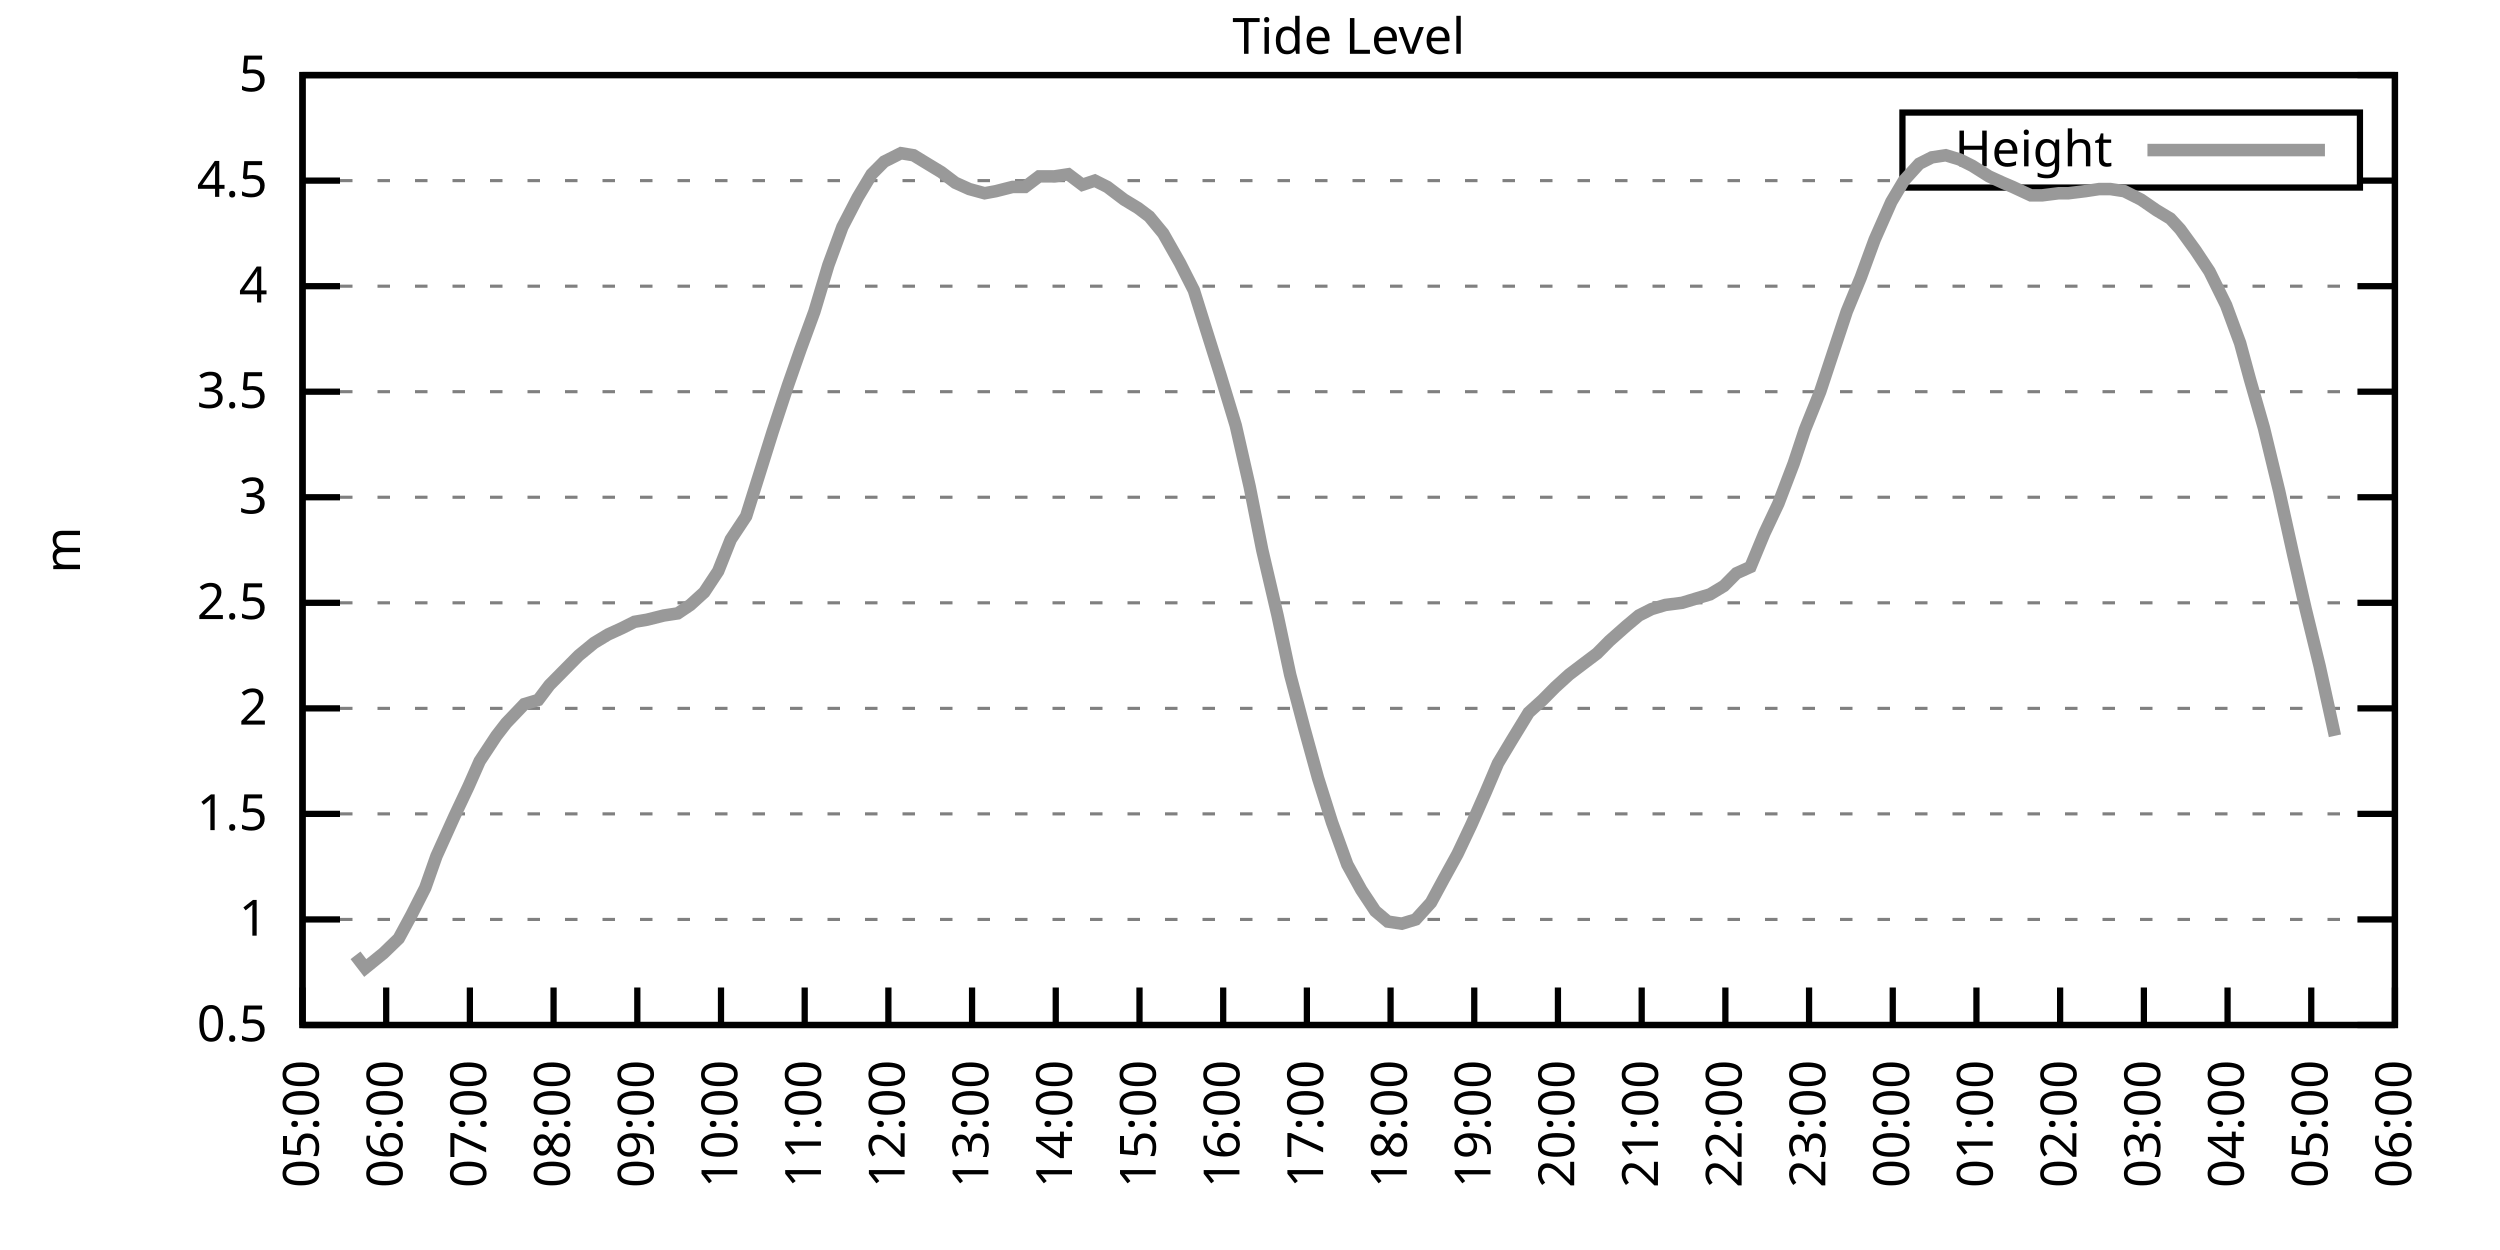
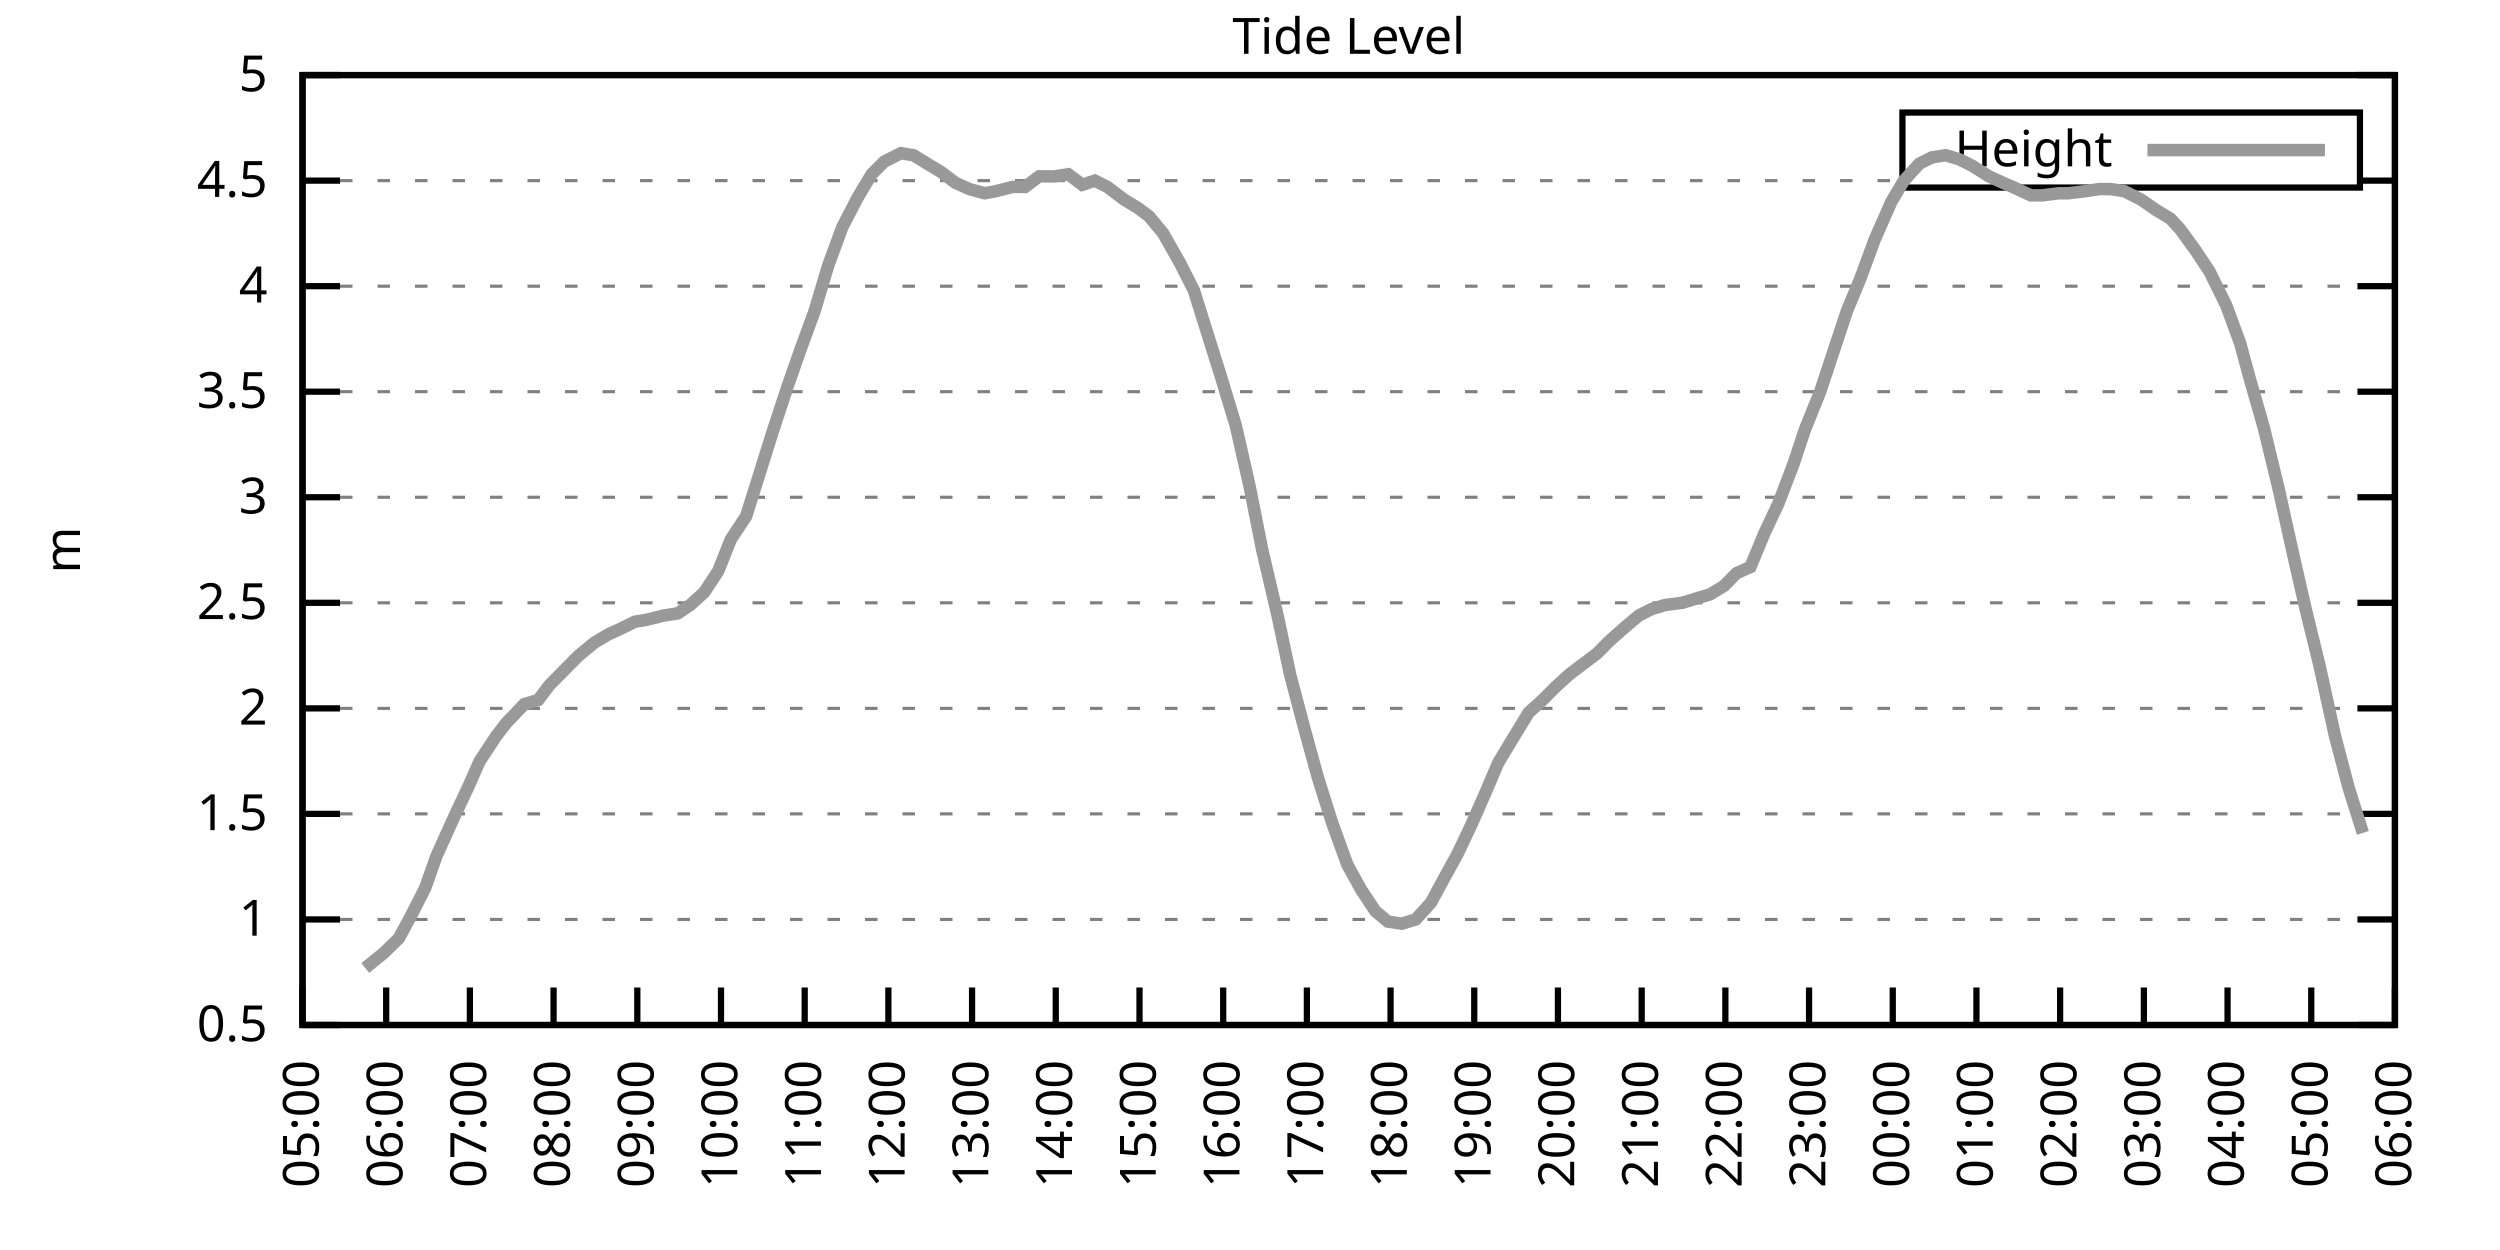
<svg xmlns="http://www.w3.org/2000/svg" xmlns:xlink="http://www.w3.org/1999/xlink" width="400" height="200" viewBox="0 0 400 200">
  <g id="gnuplot_canvas">
    <rect x="0" y="0" width="400" height="200" fill="none" />
    <defs>
      <circle id="gpDot" r="0.5" stroke-width="0.5" stroke="currentColor" />
      <path id="gpPt0" stroke-width="0.333" stroke="currentColor" d="M-1,0 h2 M0,-1 v2" />
      <path id="gpPt1" stroke-width="0.333" stroke="currentColor" d="M-1,-1 L1,1 M1,-1 L-1,1" />
      <path id="gpPt2" stroke-width="0.333" stroke="currentColor" d="M-1,0 L1,0 M0,-1 L0,1 M-1,-1 L1,1 M-1,1 L1,-1" />
      <rect id="gpPt3" stroke-width="0.333" stroke="currentColor" x="-1" y="-1" width="2" height="2" />
      <rect id="gpPt4" stroke-width="0.333" stroke="currentColor" fill="currentColor" x="-1" y="-1" width="2" height="2" />
      <circle id="gpPt5" stroke-width="0.333" stroke="currentColor" cx="0" cy="0" r="1" />
      <use xlink:href="#gpPt5" id="gpPt6" fill="currentColor" stroke="none" />
      <path id="gpPt7" stroke-width="0.333" stroke="currentColor" d="M0,-1.33 L-1.33,0.67 L1.33,0.67 z" />
      <use xlink:href="#gpPt7" id="gpPt8" fill="currentColor" stroke="none" />
      <use xlink:href="#gpPt7" id="gpPt9" stroke="currentColor" transform="rotate(180)" />
      <use xlink:href="#gpPt9" id="gpPt10" fill="currentColor" stroke="none" />
      <use xlink:href="#gpPt3" id="gpPt11" stroke="currentColor" transform="rotate(45)" />
      <use xlink:href="#gpPt11" id="gpPt12" fill="currentColor" stroke="none" />
      <path id="gpPt13" stroke-width="0.333" stroke="currentColor" d="M0,1.330 L1.265,0.411 L0.782,-1.067 L-0.782,-1.076 L-1.265,0.411 z" />
      <use xlink:href="#gpPt13" id="gpPt14" fill="currentColor" stroke="none" />
      <filter id="textbox" filterUnits="objectBoundingBox" x="0" y="0" height="1" width="1">
        <feFlood flood-color="white" flood-opacity="1" result="bgnd" />
        <feComposite in="SourceGraphic" in2="bgnd" operator="atop" />
      </filter>
      <filter id="greybox" filterUnits="objectBoundingBox" x="0" y="0" height="1" width="1">
        <feFlood flood-color="lightgrey" flood-opacity="1" result="grey" />
        <feComposite in="SourceGraphic" in2="grey" operator="atop" />
      </filter>
    </defs>
    <g fill="none" color="white" stroke="currentColor" stroke-width="1.00" stroke-linecap="butt" stroke-linejoin="miter">
</g>
    <g fill="none" color="black" stroke="currentColor" stroke-width="1.00" stroke-linecap="butt" stroke-linejoin="miter">
      <g stroke="none" shape-rendering="crispEdges">
        <polygon fill="rgb(255, 255, 255)" points="48.40,164.00 383.18,164.00 383.18,12.02 48.40,12.02 " />
      </g>
    </g>
    <g fill="none" color="black" stroke="currentColor" stroke-width="1.00" stroke-linecap="butt" stroke-linejoin="miter">
</g>
    <g fill="none" color="black" stroke="black" stroke-width="0.50" stroke-linecap="butt" stroke-linejoin="miter">
</g>
    <g fill="none" color="gray" stroke="currentColor" stroke-width="0.50" stroke-linecap="butt" stroke-linejoin="miter">
      <path stroke="gray" stroke-dasharray="2,4" class="gridline" d="M48.40,164.00 L383.19,164.00  " />
    </g>
    <g fill="none" color="gray" stroke="gray" stroke-width="1.00" stroke-linecap="butt" stroke-linejoin="miter">
</g>
    <g fill="none" color="black" stroke="currentColor" stroke-width="1.00" stroke-linecap="butt" stroke-linejoin="miter">
      <path stroke="black" d="M48.40,164.00 L54.40,164.00 M383.19,164.00 L377.19,164.00  " />
      <g transform="translate(42.80,166.60)" stroke="none" fill="black" font-family="Sans" font-size="8.00" text-anchor="end">
        <text>
          <tspan font-family="Sans"> 0.5</tspan>
        </text>
      </g>
    </g>
    <g fill="none" color="black" stroke="currentColor" stroke-width="1.00" stroke-linecap="butt" stroke-linejoin="miter">
</g>
    <g fill="none" color="black" stroke="black" stroke-width="0.50" stroke-linecap="butt" stroke-linejoin="miter">
</g>
    <g fill="none" color="gray" stroke="currentColor" stroke-width="0.50" stroke-linecap="butt" stroke-linejoin="miter">
      <path stroke="gray" stroke-dasharray="2,4" class="gridline" d="M48.40,147.11 L383.19,147.11  " />
    </g>
    <g fill="none" color="gray" stroke="gray" stroke-width="1.00" stroke-linecap="butt" stroke-linejoin="miter">
</g>
    <g fill="none" color="black" stroke="currentColor" stroke-width="1.00" stroke-linecap="butt" stroke-linejoin="miter">
      <path stroke="black" d="M48.40,147.11 L54.40,147.11 M383.19,147.11 L377.19,147.11  " />
      <g transform="translate(42.80,149.71)" stroke="none" fill="black" font-family="Sans" font-size="8.00" text-anchor="end">
        <text>
          <tspan font-family="Sans"> 1</tspan>
        </text>
      </g>
    </g>
    <g fill="none" color="black" stroke="currentColor" stroke-width="1.00" stroke-linecap="butt" stroke-linejoin="miter">
</g>
    <g fill="none" color="black" stroke="black" stroke-width="0.50" stroke-linecap="butt" stroke-linejoin="miter">
</g>
    <g fill="none" color="gray" stroke="currentColor" stroke-width="0.50" stroke-linecap="butt" stroke-linejoin="miter">
      <path stroke="gray" stroke-dasharray="2,4" class="gridline" d="M48.40,130.22 L383.19,130.22  " />
    </g>
    <g fill="none" color="gray" stroke="gray" stroke-width="1.00" stroke-linecap="butt" stroke-linejoin="miter">
</g>
    <g fill="none" color="black" stroke="currentColor" stroke-width="1.00" stroke-linecap="butt" stroke-linejoin="miter">
      <path stroke="black" d="M48.40,130.22 L54.40,130.22 M383.19,130.22 L377.19,130.22  " />
      <g transform="translate(42.80,132.82)" stroke="none" fill="black" font-family="Sans" font-size="8.00" text-anchor="end">
        <text>
          <tspan font-family="Sans"> 1.5</tspan>
        </text>
      </g>
    </g>
    <g fill="none" color="black" stroke="currentColor" stroke-width="1.00" stroke-linecap="butt" stroke-linejoin="miter">
</g>
    <g fill="none" color="black" stroke="black" stroke-width="0.50" stroke-linecap="butt" stroke-linejoin="miter">
</g>
    <g fill="none" color="gray" stroke="currentColor" stroke-width="0.50" stroke-linecap="butt" stroke-linejoin="miter">
      <path stroke="gray" stroke-dasharray="2,4" class="gridline" d="M48.40,113.34 L383.19,113.34  " />
    </g>
    <g fill="none" color="gray" stroke="gray" stroke-width="1.00" stroke-linecap="butt" stroke-linejoin="miter">
</g>
    <g fill="none" color="black" stroke="currentColor" stroke-width="1.00" stroke-linecap="butt" stroke-linejoin="miter">
      <path stroke="black" d="M48.40,113.34 L54.40,113.34 M383.19,113.34 L377.19,113.34  " />
      <g transform="translate(42.80,115.94)" stroke="none" fill="black" font-family="Sans" font-size="8.00" text-anchor="end">
        <text>
          <tspan font-family="Sans"> 2</tspan>
        </text>
      </g>
    </g>
    <g fill="none" color="black" stroke="currentColor" stroke-width="1.00" stroke-linecap="butt" stroke-linejoin="miter">
</g>
    <g fill="none" color="black" stroke="black" stroke-width="0.50" stroke-linecap="butt" stroke-linejoin="miter">
</g>
    <g fill="none" color="gray" stroke="currentColor" stroke-width="0.50" stroke-linecap="butt" stroke-linejoin="miter">
      <path stroke="gray" stroke-dasharray="2,4" class="gridline" d="M48.40,96.45 L383.19,96.45  " />
    </g>
    <g fill="none" color="gray" stroke="gray" stroke-width="1.00" stroke-linecap="butt" stroke-linejoin="miter">
</g>
    <g fill="none" color="black" stroke="currentColor" stroke-width="1.00" stroke-linecap="butt" stroke-linejoin="miter">
      <path stroke="black" d="M48.40,96.45 L54.40,96.45 M383.19,96.45 L377.19,96.45  " />
      <g transform="translate(42.80,99.05)" stroke="none" fill="black" font-family="Sans" font-size="8.00" text-anchor="end">
        <text>
          <tspan font-family="Sans"> 2.5</tspan>
        </text>
      </g>
    </g>
    <g fill="none" color="black" stroke="currentColor" stroke-width="1.00" stroke-linecap="butt" stroke-linejoin="miter">
</g>
    <g fill="none" color="black" stroke="black" stroke-width="0.50" stroke-linecap="butt" stroke-linejoin="miter">
</g>
    <g fill="none" color="gray" stroke="currentColor" stroke-width="0.50" stroke-linecap="butt" stroke-linejoin="miter">
      <path stroke="gray" stroke-dasharray="2,4" class="gridline" d="M48.40,79.56 L383.19,79.56  " />
    </g>
    <g fill="none" color="gray" stroke="gray" stroke-width="1.00" stroke-linecap="butt" stroke-linejoin="miter">
</g>
    <g fill="none" color="black" stroke="currentColor" stroke-width="1.00" stroke-linecap="butt" stroke-linejoin="miter">
      <path stroke="black" d="M48.40,79.56 L54.40,79.56 M383.19,79.56 L377.19,79.56  " />
      <g transform="translate(42.80,82.16)" stroke="none" fill="black" font-family="Sans" font-size="8.00" text-anchor="end">
        <text>
          <tspan font-family="Sans"> 3</tspan>
        </text>
      </g>
    </g>
    <g fill="none" color="black" stroke="currentColor" stroke-width="1.00" stroke-linecap="butt" stroke-linejoin="miter">
</g>
    <g fill="none" color="black" stroke="black" stroke-width="0.50" stroke-linecap="butt" stroke-linejoin="miter">
</g>
    <g fill="none" color="gray" stroke="currentColor" stroke-width="0.50" stroke-linecap="butt" stroke-linejoin="miter">
      <path stroke="gray" stroke-dasharray="2,4" class="gridline" d="M48.40,62.67 L383.19,62.67  " />
    </g>
    <g fill="none" color="gray" stroke="gray" stroke-width="1.00" stroke-linecap="butt" stroke-linejoin="miter">
</g>
    <g fill="none" color="black" stroke="currentColor" stroke-width="1.00" stroke-linecap="butt" stroke-linejoin="miter">
      <path stroke="black" d="M48.40,62.67 L54.40,62.67 M383.19,62.67 L377.19,62.67  " />
      <g transform="translate(42.80,65.27)" stroke="none" fill="black" font-family="Sans" font-size="8.00" text-anchor="end">
        <text>
          <tspan font-family="Sans"> 3.5</tspan>
        </text>
      </g>
    </g>
    <g fill="none" color="black" stroke="currentColor" stroke-width="1.00" stroke-linecap="butt" stroke-linejoin="miter">
</g>
    <g fill="none" color="black" stroke="black" stroke-width="0.50" stroke-linecap="butt" stroke-linejoin="miter">
</g>
    <g fill="none" color="gray" stroke="currentColor" stroke-width="0.50" stroke-linecap="butt" stroke-linejoin="miter">
      <path stroke="gray" stroke-dasharray="2,4" class="gridline" d="M48.40,45.79 L383.19,45.79  " />
    </g>
    <g fill="none" color="gray" stroke="gray" stroke-width="1.00" stroke-linecap="butt" stroke-linejoin="miter">
</g>
    <g fill="none" color="black" stroke="currentColor" stroke-width="1.00" stroke-linecap="butt" stroke-linejoin="miter">
      <path stroke="black" d="M48.40,45.79 L54.40,45.79 M383.19,45.79 L377.19,45.79  " />
      <g transform="translate(42.80,48.39)" stroke="none" fill="black" font-family="Sans" font-size="8.00" text-anchor="end">
        <text>
          <tspan font-family="Sans"> 4</tspan>
        </text>
      </g>
    </g>
    <g fill="none" color="black" stroke="currentColor" stroke-width="1.00" stroke-linecap="butt" stroke-linejoin="miter">
</g>
    <g fill="none" color="black" stroke="black" stroke-width="0.50" stroke-linecap="butt" stroke-linejoin="miter">
</g>
    <g fill="none" color="gray" stroke="currentColor" stroke-width="0.50" stroke-linecap="butt" stroke-linejoin="miter">
      <path stroke="gray" stroke-dasharray="2,4" class="gridline" d="M48.40,28.90 L304.39,28.90 M377.59,28.90 L383.19,28.90  " />
    </g>
    <g fill="none" color="gray" stroke="gray" stroke-width="1.00" stroke-linecap="butt" stroke-linejoin="miter">
</g>
    <g fill="none" color="black" stroke="currentColor" stroke-width="1.00" stroke-linecap="butt" stroke-linejoin="miter">
      <path stroke="black" d="M48.40,28.90 L54.40,28.90 M383.19,28.90 L377.19,28.90  " />
      <g transform="translate(42.80,31.50)" stroke="none" fill="black" font-family="Sans" font-size="8.00" text-anchor="end">
        <text>
          <tspan font-family="Sans"> 4.5</tspan>
        </text>
      </g>
    </g>
    <g fill="none" color="black" stroke="currentColor" stroke-width="1.00" stroke-linecap="butt" stroke-linejoin="miter">
</g>
    <g fill="none" color="black" stroke="black" stroke-width="0.50" stroke-linecap="butt" stroke-linejoin="miter">
</g>
    <g fill="none" color="gray" stroke="currentColor" stroke-width="0.50" stroke-linecap="butt" stroke-linejoin="miter">
      <path stroke="gray" stroke-dasharray="2,4" class="gridline" d="M48.40,12.01 L383.19,12.01  " />
    </g>
    <g fill="none" color="gray" stroke="gray" stroke-width="1.00" stroke-linecap="butt" stroke-linejoin="miter">
</g>
    <g fill="none" color="black" stroke="currentColor" stroke-width="1.00" stroke-linecap="butt" stroke-linejoin="miter">
      <path stroke="black" d="M48.40,12.01 L54.40,12.01 M383.19,12.01 L377.19,12.01  " />
      <g transform="translate(42.80,14.61)" stroke="none" fill="black" font-family="Sans" font-size="8.00" text-anchor="end">
        <text>
          <tspan font-family="Sans"> 5</tspan>
        </text>
      </g>
    </g>
    <g fill="none" color="black" stroke="currentColor" stroke-width="1.00" stroke-linecap="butt" stroke-linejoin="miter">
      <path stroke="black" d="M48.40,164.00 L48.40,158.00  " />
      <g transform="translate(51.00,169.60) rotate(270.00)" stroke="none" fill="black" font-family="Sans" font-size="8.00" text-anchor="end">
        <text>
          <tspan font-family="Sans">05:00</tspan>
        </text>
      </g>
    </g>
    <g fill="none" color="black" stroke="currentColor" stroke-width="1.00" stroke-linecap="butt" stroke-linejoin="miter">
      <path stroke="black" d="M61.79,164.00 L61.79,158.00  " />
      <g transform="translate(64.39,169.60) rotate(270.00)" stroke="none" fill="black" font-family="Sans" font-size="8.00" text-anchor="end">
        <text>
          <tspan font-family="Sans">06:00</tspan>
        </text>
      </g>
    </g>
    <g fill="none" color="black" stroke="currentColor" stroke-width="1.00" stroke-linecap="butt" stroke-linejoin="miter">
      <path stroke="black" d="M75.18,164.00 L75.18,158.00  " />
      <g transform="translate(77.78,169.60) rotate(270.00)" stroke="none" fill="black" font-family="Sans" font-size="8.00" text-anchor="end">
        <text>
          <tspan font-family="Sans">07:00</tspan>
        </text>
      </g>
    </g>
    <g fill="none" color="black" stroke="currentColor" stroke-width="1.00" stroke-linecap="butt" stroke-linejoin="miter">
      <path stroke="black" d="M88.57,164.00 L88.57,158.00  " />
      <g transform="translate(91.17,169.60) rotate(270.00)" stroke="none" fill="black" font-family="Sans" font-size="8.00" text-anchor="end">
        <text>
          <tspan font-family="Sans">08:00</tspan>
        </text>
      </g>
    </g>
    <g fill="none" color="black" stroke="currentColor" stroke-width="1.00" stroke-linecap="butt" stroke-linejoin="miter">
      <path stroke="black" d="M101.97,164.00 L101.97,158.00  " />
      <g transform="translate(104.57,169.60) rotate(270.00)" stroke="none" fill="black" font-family="Sans" font-size="8.00" text-anchor="end">
        <text>
          <tspan font-family="Sans">09:00</tspan>
        </text>
      </g>
    </g>
    <g fill="none" color="black" stroke="currentColor" stroke-width="1.00" stroke-linecap="butt" stroke-linejoin="miter">
      <path stroke="black" d="M115.36,164.00 L115.36,158.00  " />
      <g transform="translate(117.96,169.60) rotate(270.00)" stroke="none" fill="black" font-family="Sans" font-size="8.00" text-anchor="end">
        <text>
          <tspan font-family="Sans">10:00</tspan>
        </text>
      </g>
    </g>
    <g fill="none" color="black" stroke="currentColor" stroke-width="1.00" stroke-linecap="butt" stroke-linejoin="miter">
      <path stroke="black" d="M128.75,164.00 L128.75,158.00  " />
      <g transform="translate(131.35,169.60) rotate(270.00)" stroke="none" fill="black" font-family="Sans" font-size="8.00" text-anchor="end">
        <text>
          <tspan font-family="Sans">11:00</tspan>
        </text>
      </g>
    </g>
    <g fill="none" color="black" stroke="currentColor" stroke-width="1.00" stroke-linecap="butt" stroke-linejoin="miter">
      <path stroke="black" d="M142.14,164.00 L142.14,158.00  " />
      <g transform="translate(144.74,169.60) rotate(270.00)" stroke="none" fill="black" font-family="Sans" font-size="8.00" text-anchor="end">
        <text>
          <tspan font-family="Sans">12:00</tspan>
        </text>
      </g>
    </g>
    <g fill="none" color="black" stroke="currentColor" stroke-width="1.00" stroke-linecap="butt" stroke-linejoin="miter">
      <path stroke="black" d="M155.53,164.00 L155.53,158.00  " />
      <g transform="translate(158.13,169.60) rotate(270.00)" stroke="none" fill="black" font-family="Sans" font-size="8.00" text-anchor="end">
        <text>
          <tspan font-family="Sans">13:00</tspan>
        </text>
      </g>
    </g>
    <g fill="none" color="black" stroke="currentColor" stroke-width="1.00" stroke-linecap="butt" stroke-linejoin="miter">
      <path stroke="black" d="M168.92,164.00 L168.92,158.00  " />
      <g transform="translate(171.52,169.60) rotate(270.00)" stroke="none" fill="black" font-family="Sans" font-size="8.00" text-anchor="end">
        <text>
          <tspan font-family="Sans">14:00</tspan>
        </text>
      </g>
    </g>
    <g fill="none" color="black" stroke="currentColor" stroke-width="1.00" stroke-linecap="butt" stroke-linejoin="miter">
      <path stroke="black" d="M182.32,164.00 L182.32,158.00  " />
      <g transform="translate(184.92,169.60) rotate(270.00)" stroke="none" fill="black" font-family="Sans" font-size="8.00" text-anchor="end">
        <text>
          <tspan font-family="Sans">15:00</tspan>
        </text>
      </g>
    </g>
    <g fill="none" color="black" stroke="currentColor" stroke-width="1.00" stroke-linecap="butt" stroke-linejoin="miter">
      <path stroke="black" d="M195.71,164.00 L195.71,158.00  " />
      <g transform="translate(198.31,169.60) rotate(270.00)" stroke="none" fill="black" font-family="Sans" font-size="8.00" text-anchor="end">
        <text>
          <tspan font-family="Sans">16:00</tspan>
        </text>
      </g>
    </g>
    <g fill="none" color="black" stroke="currentColor" stroke-width="1.00" stroke-linecap="butt" stroke-linejoin="miter">
      <path stroke="black" d="M209.10,164.00 L209.10,158.00  " />
      <g transform="translate(211.70,169.60) rotate(270.00)" stroke="none" fill="black" font-family="Sans" font-size="8.00" text-anchor="end">
        <text>
          <tspan font-family="Sans">17:00</tspan>
        </text>
      </g>
    </g>
    <g fill="none" color="black" stroke="currentColor" stroke-width="1.00" stroke-linecap="butt" stroke-linejoin="miter">
      <path stroke="black" d="M222.49,164.00 L222.49,158.00  " />
      <g transform="translate(225.09,169.60) rotate(270.00)" stroke="none" fill="black" font-family="Sans" font-size="8.00" text-anchor="end">
        <text>
          <tspan font-family="Sans">18:00</tspan>
        </text>
      </g>
    </g>
    <g fill="none" color="black" stroke="currentColor" stroke-width="1.00" stroke-linecap="butt" stroke-linejoin="miter">
      <path stroke="black" d="M235.88,164.00 L235.88,158.00  " />
      <g transform="translate(238.48,169.60) rotate(270.00)" stroke="none" fill="black" font-family="Sans" font-size="8.00" text-anchor="end">
        <text>
          <tspan font-family="Sans">19:00</tspan>
        </text>
      </g>
    </g>
    <g fill="none" color="black" stroke="currentColor" stroke-width="1.00" stroke-linecap="butt" stroke-linejoin="miter">
      <path stroke="black" d="M249.27,164.00 L249.27,158.00  " />
      <g transform="translate(251.87,169.60) rotate(270.00)" stroke="none" fill="black" font-family="Sans" font-size="8.00" text-anchor="end">
        <text>
          <tspan font-family="Sans">20:00</tspan>
        </text>
      </g>
    </g>
    <g fill="none" color="black" stroke="currentColor" stroke-width="1.00" stroke-linecap="butt" stroke-linejoin="miter">
      <path stroke="black" d="M262.67,164.00 L262.67,158.00  " />
      <g transform="translate(265.27,169.60) rotate(270.00)" stroke="none" fill="black" font-family="Sans" font-size="8.00" text-anchor="end">
        <text>
          <tspan font-family="Sans">21:00</tspan>
        </text>
      </g>
    </g>
    <g fill="none" color="black" stroke="currentColor" stroke-width="1.00" stroke-linecap="butt" stroke-linejoin="miter">
      <path stroke="black" d="M276.06,164.00 L276.06,158.00  " />
      <g transform="translate(278.66,169.60) rotate(270.00)" stroke="none" fill="black" font-family="Sans" font-size="8.00" text-anchor="end">
        <text>
          <tspan font-family="Sans">22:00</tspan>
        </text>
      </g>
    </g>
    <g fill="none" color="black" stroke="currentColor" stroke-width="1.00" stroke-linecap="butt" stroke-linejoin="miter">
      <path stroke="black" d="M289.45,164.00 L289.45,158.00  " />
      <g transform="translate(292.05,169.60) rotate(270.00)" stroke="none" fill="black" font-family="Sans" font-size="8.00" text-anchor="end">
        <text>
          <tspan font-family="Sans">23:00</tspan>
        </text>
      </g>
    </g>
    <g fill="none" color="black" stroke="currentColor" stroke-width="1.00" stroke-linecap="butt" stroke-linejoin="miter">
      <path stroke="black" d="M302.84,164.00 L302.84,158.00  " />
      <g transform="translate(305.44,169.60) rotate(270.00)" stroke="none" fill="black" font-family="Sans" font-size="8.00" text-anchor="end">
        <text>
          <tspan font-family="Sans">00:00</tspan>
        </text>
      </g>
    </g>
    <g fill="none" color="black" stroke="currentColor" stroke-width="1.00" stroke-linecap="butt" stroke-linejoin="miter">
      <path stroke="black" d="M316.23,164.00 L316.23,158.00  " />
      <g transform="translate(318.83,169.60) rotate(270.00)" stroke="none" fill="black" font-family="Sans" font-size="8.00" text-anchor="end">
        <text>
          <tspan font-family="Sans">01:00</tspan>
        </text>
      </g>
    </g>
    <g fill="none" color="black" stroke="currentColor" stroke-width="1.00" stroke-linecap="butt" stroke-linejoin="miter">
      <path stroke="black" d="M329.62,164.00 L329.62,158.00  " />
      <g transform="translate(332.22,169.60) rotate(270.00)" stroke="none" fill="black" font-family="Sans" font-size="8.00" text-anchor="end">
        <text>
          <tspan font-family="Sans">02:00</tspan>
        </text>
      </g>
    </g>
    <g fill="none" color="black" stroke="currentColor" stroke-width="1.00" stroke-linecap="butt" stroke-linejoin="miter">
      <path stroke="black" d="M343.02,164.00 L343.02,158.00  " />
      <g transform="translate(345.62,169.60) rotate(270.00)" stroke="none" fill="black" font-family="Sans" font-size="8.00" text-anchor="end">
        <text>
          <tspan font-family="Sans">03:00</tspan>
        </text>
      </g>
    </g>
    <g fill="none" color="black" stroke="currentColor" stroke-width="1.00" stroke-linecap="butt" stroke-linejoin="miter">
      <path stroke="black" d="M356.41,164.00 L356.41,158.00  " />
      <g transform="translate(359.01,169.60) rotate(270.00)" stroke="none" fill="black" font-family="Sans" font-size="8.00" text-anchor="end">
        <text>
          <tspan font-family="Sans">04:00</tspan>
        </text>
      </g>
    </g>
    <g fill="none" color="black" stroke="currentColor" stroke-width="1.00" stroke-linecap="butt" stroke-linejoin="miter">
      <path stroke="black" d="M369.80,164.00 L369.80,158.00  " />
      <g transform="translate(372.40,169.60) rotate(270.00)" stroke="none" fill="black" font-family="Sans" font-size="8.00" text-anchor="end">
        <text>
          <tspan font-family="Sans">05:00</tspan>
        </text>
      </g>
    </g>
    <g fill="none" color="black" stroke="currentColor" stroke-width="1.00" stroke-linecap="butt" stroke-linejoin="miter">
      <path stroke="black" d="M383.19,164.00 L383.19,158.00  " />
      <g transform="translate(385.79,169.60) rotate(270.00)" stroke="none" fill="black" font-family="Sans" font-size="8.00" text-anchor="end">
        <text>
          <tspan font-family="Sans">06:00</tspan>
        </text>
      </g>
    </g>
    <g fill="none" color="black" stroke="currentColor" stroke-width="1.00" stroke-linecap="butt" stroke-linejoin="miter">
</g>
    <g fill="none" color="black" stroke="currentColor" stroke-width="1.00" stroke-linecap="butt" stroke-linejoin="miter">
      <path stroke="black" d="M48.40,12.01 L48.40,164.00 L383.19,164.00 L383.19,12.01 L48.40,12.01 Z  " />
    </g>
    <g fill="none" color="black" stroke="currentColor" stroke-width="1.00" stroke-linecap="butt" stroke-linejoin="miter">
</g>
    <g fill="none" color="black" stroke="currentColor" stroke-width="1.00" stroke-linecap="butt" stroke-linejoin="miter">
      <path stroke="black" d="M304.39,30.01 L304.39,18.01 L377.59,18.01 L377.59,30.01 L304.39,30.01 Z  " />
    </g>
    <g id="Tide_level_plot_1">
      <g fill="none" color="white" stroke="black" stroke-width="2.00" stroke-linecap="butt" stroke-linejoin="miter">
</g>
      <g fill="none" color="black" stroke="currentColor" stroke-width="2.00" stroke-linecap="butt" stroke-linejoin="miter">
        <g transform="translate(337.99,26.61)" stroke="none" fill="black" font-family="Sans" font-size="8.00" text-anchor="end">
          <text>
            <tspan font-family="Sans">Height</tspan>
          </text>
        </g>
      </g>
      <g fill="none" color="black" stroke="currentColor" stroke-width="2.00" stroke-linecap="butt" stroke-linejoin="miter">
-         <path stroke="rgb(153, 153, 153)" d="M343.59,24.01 L371.99,24.01 M56.88,152.85 L58.44,154.88 L61.35,152.52 L63.80,150.15 L65.81,146.44 L68.04,142.05   L69.83,136.98 L72.73,130.56 L74.96,125.83 L76.75,121.78 L79.42,117.73 L80.99,115.70 L83.89,112.66 L86.12,111.99   L87.91,109.62 L90.58,106.92 L92.59,104.89 L95.05,102.87 L97.28,101.52 L99.51,100.50 L101.52,99.49 L103.53,99.15   L106.21,98.48 L108.44,98.14 L110.45,96.79 L112.68,94.76 L114.91,91.38 L116.92,86.32 L119.38,82.60 L121.61,75.51   L123.62,69.09 L126.07,61.66 L128.08,55.92 L130.31,49.84 L132.54,42.41 L134.78,36.33 L137.23,31.60 L139.46,27.88   L141.47,25.86 L144.15,24.51 L146.16,24.84 L148.39,26.20 L150.62,27.55 L152.85,29.24 L155.09,30.25 L157.54,30.92   L159.33,30.59 L162.01,29.91 L164.01,29.91 L166.25,28.22 L168.70,28.22 L170.93,27.88 L173.17,29.57 L175.17,28.90   L177.18,29.91 L179.86,31.94 L182.09,33.29 L183.88,34.64 L186.11,37.34 L188.79,42.07 L191.02,46.46 L193.03,52.88   L195.26,59.97 L197.72,68.08 L199.95,77.87 L201.96,88.00 L204.41,98.48 L206.42,107.93 L208.65,116.38 L210.88,124.48   L213.12,131.58 L215.57,138.33 L217.80,142.38 L220.04,145.76 L222.04,147.45 L224.28,147.79 L226.51,147.11 L228.96,144.41   L230.97,140.69 L233.20,136.64 L235.44,131.91 L237.67,126.85 L239.68,122.12 L241.91,118.40 L244.59,114.01 L246.82,111.99   L248.83,109.96 L251.06,107.93 L253.29,106.24 L255.52,104.56 L257.53,102.53 L260.21,100.16 L262.22,98.48 L264.23,97.46   L266.46,96.79 L269.14,96.45 L271.37,95.77 L273.60,95.10 L275.83,93.75 L277.84,91.72 L280.07,90.71 L282.31,85.30   L284.54,80.57 L286.99,74.16 L288.78,68.75 L291.23,62.67 L293.24,56.59 L295.48,49.84 L297.71,44.43 L299.94,38.35   L302.62,32.28 L304.63,28.90 L307.08,26.20 L309.09,25.18 L311.32,24.84 L313.55,25.52 L315.56,26.53 L318.24,28.22   L320.47,29.24 L322.04,29.91 L324.94,31.26 L326.72,31.26 L329.40,30.92 L330.96,30.92 L333.64,30.59 L335.87,30.25   L337.66,30.25 L339.89,30.59 L342.57,31.94 L345.02,33.63 L347.26,34.98 L348.82,36.67 L351.27,40.04 L353.51,43.42   L356.18,48.83 L358.42,54.90 L359.98,60.65 L362.21,68.42 L364.66,78.55 L366.90,88.68 L368.91,97.46 L371.14,106.58   L373.59,117.73  " />
+         <path stroke="rgb(153, 153, 153)" d="M343.59,24.01 L371.99,24.01 M58.44,154.88 L61.35,152.52 L63.80,150.15 L65.81,146.44 L68.04,142.05 L69.83,136.98   L72.73,130.56 L74.96,125.83 L76.75,121.78 L79.42,117.73 L80.99,115.70 L83.89,112.66 L86.12,111.99 L87.91,109.62   L90.58,106.92 L92.59,104.89 L95.05,102.87 L97.28,101.52 L99.51,100.50 L101.52,99.49 L103.53,99.15 L106.21,98.48   L108.44,98.14 L110.45,96.79 L112.68,94.76 L114.91,91.38 L116.92,86.32 L119.38,82.60 L121.61,75.51 L123.62,69.09   L126.07,61.66 L128.08,55.92 L130.31,49.84 L132.54,42.41 L134.78,36.33 L137.23,31.60 L139.46,27.88 L141.47,25.86   L144.15,24.51 L146.16,24.84 L148.39,26.20 L150.62,27.55 L152.85,29.24 L155.09,30.25 L157.54,30.92 L159.33,30.59   L162.01,29.91 L164.01,29.91 L166.25,28.22 L168.70,28.22 L170.93,27.88 L173.17,29.57 L175.17,28.90 L177.18,29.91   L179.86,31.94 L182.09,33.29 L183.88,34.64 L186.11,37.34 L188.79,42.07 L191.02,46.46 L193.03,52.88 L195.26,59.97   L197.72,68.08 L199.95,77.87 L201.96,88.00 L204.41,98.48 L206.42,107.93 L208.65,116.38 L210.88,124.48 L213.12,131.58   L215.57,138.33 L217.80,142.38 L220.04,145.76 L222.04,147.45 L224.28,147.79 L226.51,147.11 L228.96,144.41 L230.97,140.69   L233.20,136.64 L235.44,131.91 L237.67,126.85 L239.68,122.12 L241.91,118.40 L244.59,114.01 L246.82,111.99 L248.83,109.96   L251.06,107.93 L253.29,106.24 L255.52,104.56 L257.53,102.53 L260.21,100.16 L262.22,98.48 L264.23,97.46 L266.46,96.79   L269.14,96.45 L271.37,95.77 L273.60,95.10 L275.83,93.75 L277.84,91.72 L280.07,90.71 L282.31,85.30 L284.54,80.57   L286.99,74.16 L288.78,68.75 L291.23,62.67 L293.24,56.59 L295.48,49.84 L297.71,44.43 L299.94,38.35 L302.62,32.28   L304.63,28.90 L307.08,26.20 L309.09,25.18 L311.32,24.84 L313.55,25.52 L315.56,26.53 L318.24,28.22 L320.47,29.24   L322.04,29.91 L324.94,31.26 L326.72,31.26 L329.40,30.92 L330.96,30.92 L333.64,30.59 L335.87,30.25 L337.66,30.25   L339.89,30.59 L342.57,31.94 L345.02,33.63 L347.26,34.98 L348.82,36.67 L351.27,40.04 L353.51,43.42 L356.18,48.83   L358.42,54.90 L359.98,60.65 L362.21,68.42 L364.66,78.55 L366.90,88.68 L368.91,97.46 L371.14,106.58 L373.59,117.73   L375.82,126.17 L378.06,133.26  " />
      </g>
    </g>
    <g fill="none" color="black" stroke="currentColor" stroke-width="2.00" stroke-linecap="butt" stroke-linejoin="miter">
</g>
    <g fill="none" color="black" stroke="black" stroke-width="1.00" stroke-linecap="butt" stroke-linejoin="miter">
</g>
    <g fill="none" color="black" stroke="currentColor" stroke-width="1.00" stroke-linecap="butt" stroke-linejoin="miter">
      <path stroke="black" d="M48.40,12.01 L48.40,164.00 L383.19,164.00 L383.19,12.01 L48.40,12.01 Z  " />
      <g transform="translate(12.80,88.01) rotate(270.00)" stroke="none" fill="black" font-family="Sans" font-size="8.00" text-anchor="middle">
        <text>
          <tspan font-family="Sans">m</tspan>
        </text>
      </g>
    </g>
    <g fill="none" color="black" stroke="currentColor" stroke-width="1.00" stroke-linecap="butt" stroke-linejoin="miter">
</g>
    <g fill="none" color="black" stroke="currentColor" stroke-width="1.00" stroke-linecap="butt" stroke-linejoin="miter">
      <g transform="translate(215.79,8.61)" stroke="none" fill="black" font-family="Sans" font-size="8.00" text-anchor="middle">
        <text>
          <tspan font-family="Sans">Tide Level</tspan>
        </text>
      </g>
    </g>
    <g fill="none" color="black" stroke="currentColor" stroke-width="1.00" stroke-linecap="butt" stroke-linejoin="miter">
</g>
  </g>
</svg>
